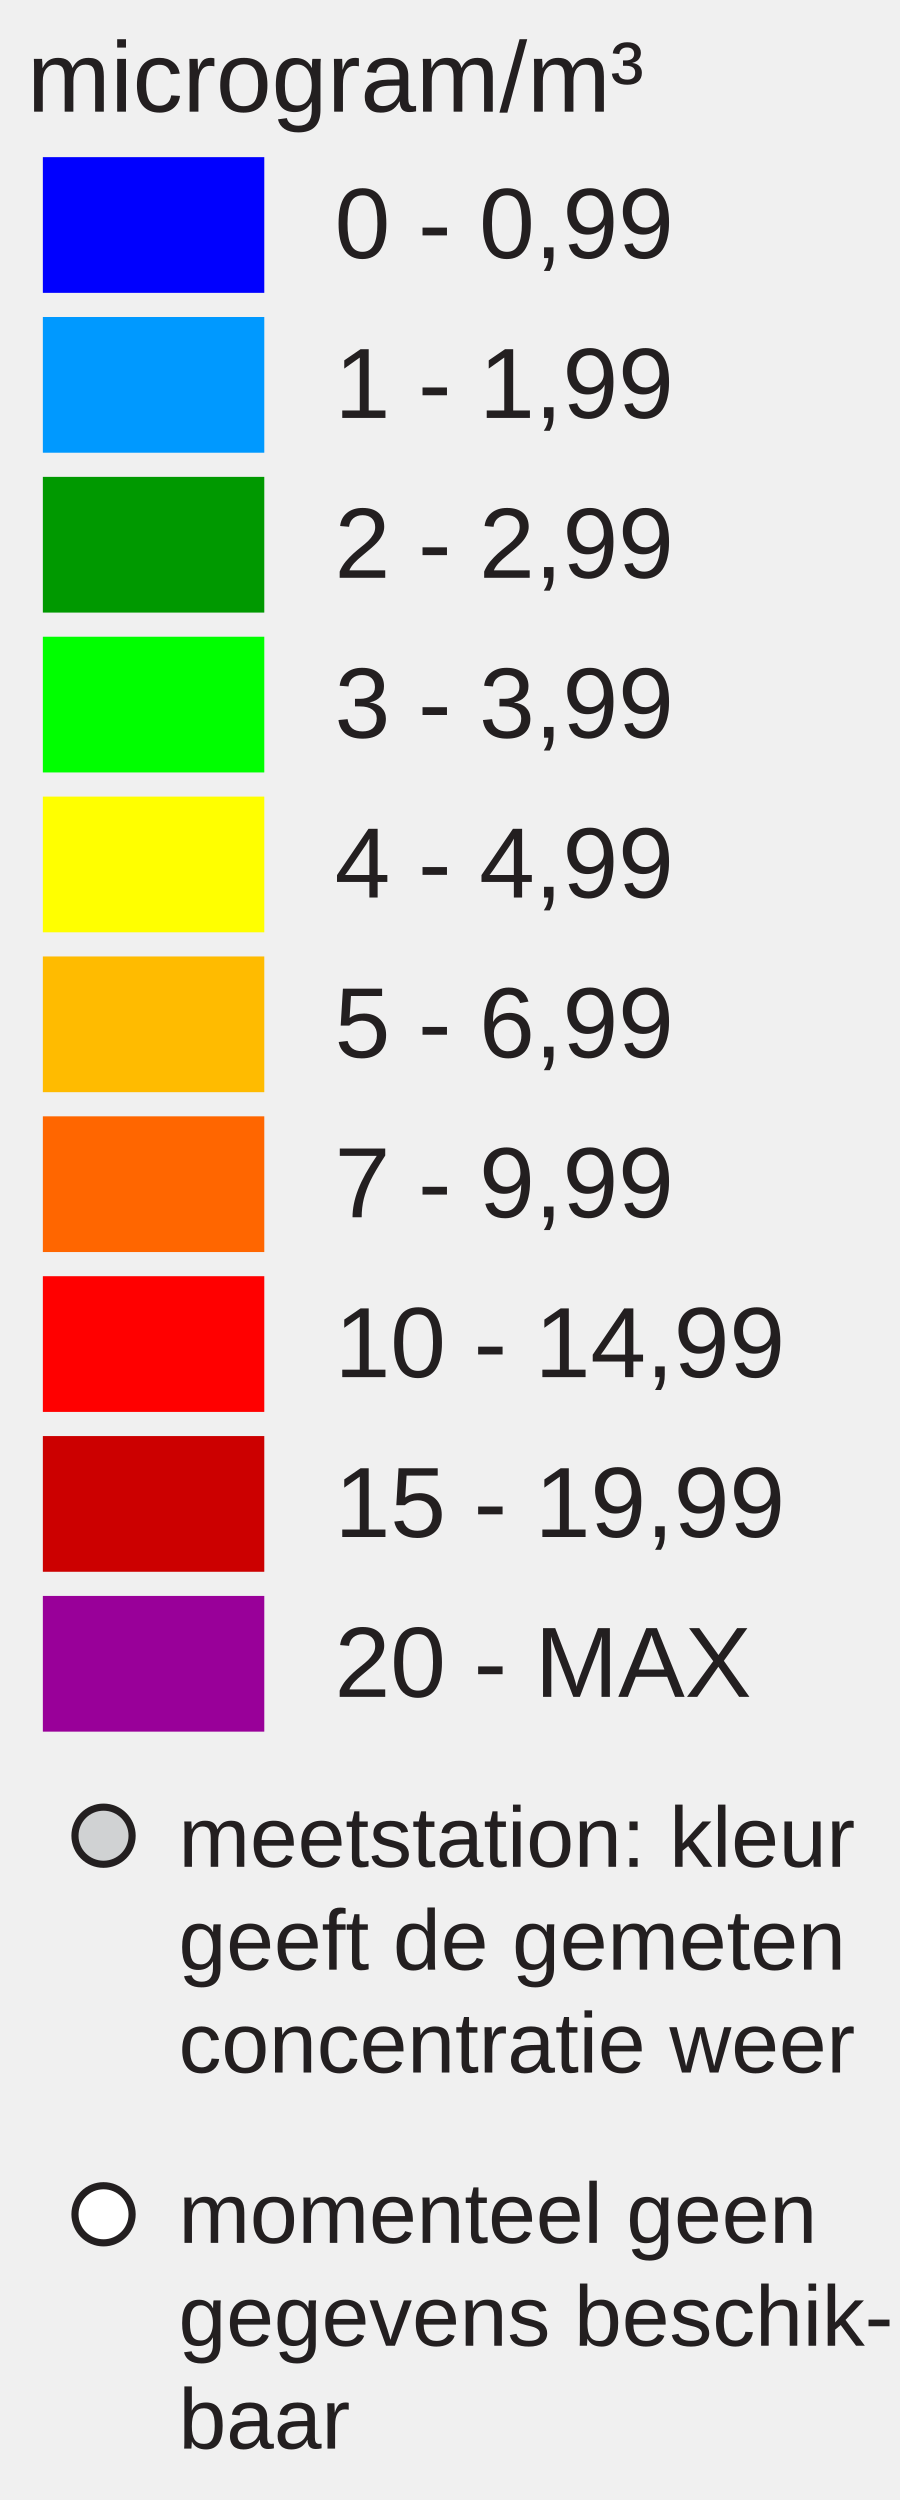
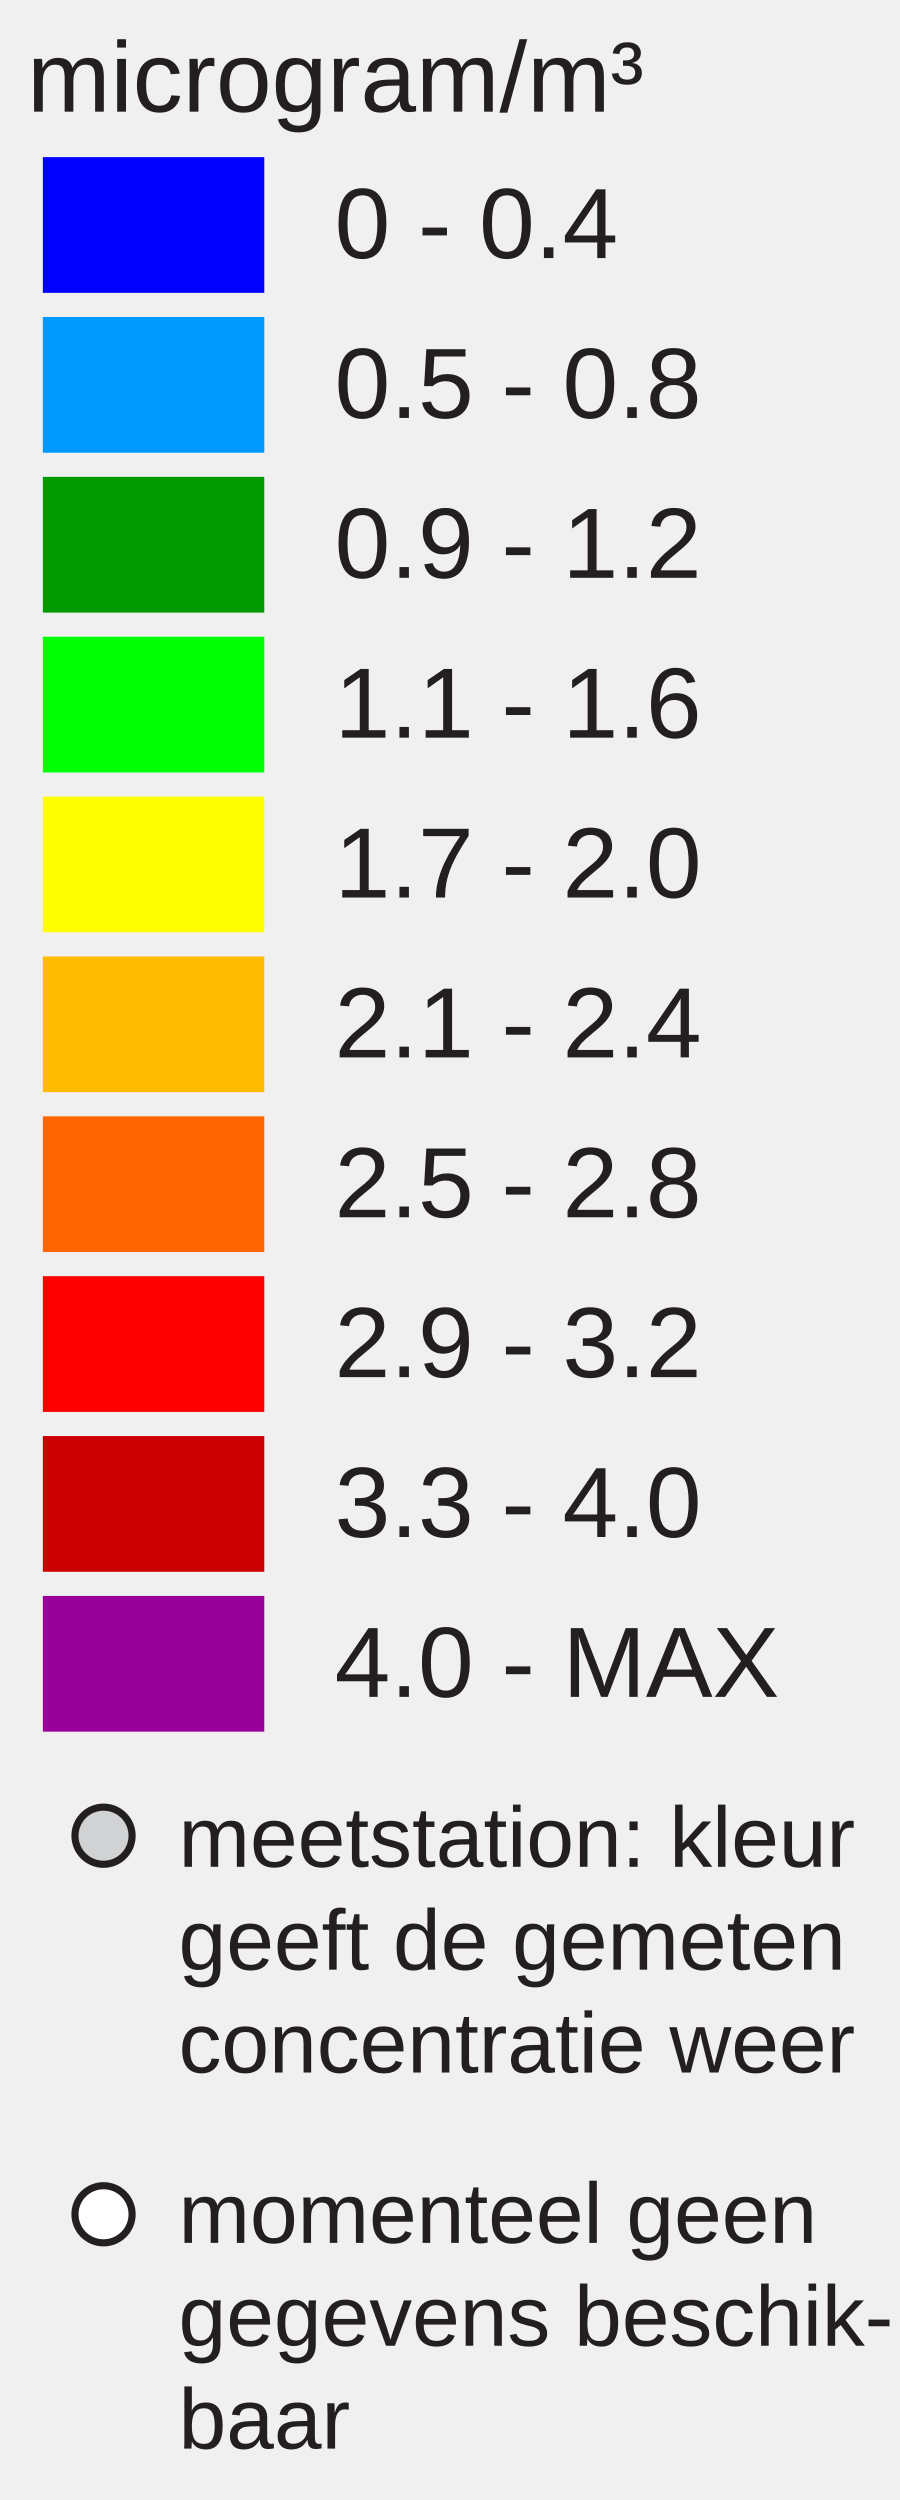
<svg xmlns="http://www.w3.org/2000/svg" version="1.1" id="Layer_1" x="0px" y="0px" width="126px" height="350px" viewBox="0 0 126 350" enable-background="new 0 0 126 350" xml:space="preserve">
  <rect x="6" y="22" fill="#0000FF" width="31" height="19" />
  <rect x="6" y="44.381" fill="#0099FF" width="31" height="19" />
  <rect x="6" y="66.762" fill="#009900" width="31" height="19" />
  <rect x="6" y="89.143" fill="#00FF00" width="31" height="19" />
  <rect x="6" y="111.524" fill="#FFFF00" width="31" height="19" />
  <rect x="6" y="133.905" fill="#FFBB00" width="31" height="19" />
  <rect x="6" y="156.286" fill="#FF6600" width="31" height="19" />
  <rect x="6" y="178.668" fill="#FF0000" width="31" height="19" />
  <rect x="6" y="201.049" fill="#CC0000" width="31" height="19" />
  <rect x="6" y="223.43" fill="#990099" width="31" height="19" />
-   <text transform="matrix(1 0 0 1 46.853 36.1304)" fill="#231F20" font-family="Arial" font-size="14">0 - 0,99</text>
-   <text transform="matrix(1 0 0 1 46.853 58.5112)" fill="#231F20" font-family="Arial" font-size="14">1 - 1,99</text>
-   <text transform="matrix(1 0 0 1 46.853 80.8926)" fill="#231F20" font-family="Arial" font-size="14">2 - 2,99</text>
-   <text transform="matrix(1 0 0 1 46.853 103.2734)" fill="#231F20" font-family="Arial" font-size="14">3 - 3,99</text>
-   <text transform="matrix(1 0 0 1 46.853 125.6548)" fill="#231F20" font-family="Arial" font-size="14">4 - 4,99</text>
-   <text transform="matrix(1 0 0 1 46.853 148.0352)" fill="#231F20" font-family="Arial" font-size="14">5 - 6,99</text>
-   <text transform="matrix(1 0 0 1 46.853 170.417)" fill="#231F20" font-family="Arial" font-size="14">7 - 9,99</text>
-   <text transform="matrix(1 0 0 1 46.853 192.7988)" fill="#231F20" font-family="Arial" font-size="14">10 - 14,99</text>
-   <text transform="matrix(1 0 0 1 46.853 215.1797)" fill="#231F20" font-family="Arial" font-size="14">15 - 19,99</text>
-   <text transform="matrix(1 0 0 1 46.853 237.5605)" fill="#231F20" font-family="Arial" font-size="14">20 - MAX</text>
+   <text transform="matrix(1 0 0 1 46.853 36.1304)" fill="#231F20" font-family="Arial" font-size="14">0 - 0.4</text>
+   <text transform="matrix(1 0 0 1 46.853 58.5112)" fill="#231F20" font-family="Arial" font-size="14">0.5 - 0.8</text>
+   <text transform="matrix(1 0 0 1 46.853 80.8926)" fill="#231F20" font-family="Arial" font-size="14">0.9 - 1.2</text>
+   <text transform="matrix(1 0 0 1 46.853 103.2734)" fill="#231F20" font-family="Arial" font-size="14">1.1 - 1.6</text>
+   <text transform="matrix(1 0 0 1 46.853 125.6548)" fill="#231F20" font-family="Arial" font-size="14">1.7 - 2.0</text>
+   <text transform="matrix(1 0 0 1 46.853 148.0352)" fill="#231F20" font-family="Arial" font-size="14">2.1 - 2.4</text>
+   <text transform="matrix(1 0 0 1 46.853 170.417)" fill="#231F20" font-family="Arial" font-size="14">2.5 - 2.8</text>
+   <text transform="matrix(1 0 0 1 46.853 192.7988)" fill="#231F20" font-family="Arial" font-size="14">2.9 - 3.2</text>
+   <text transform="matrix(1 0 0 1 46.853 215.1797)" fill="#231F20" font-family="Arial" font-size="14">3.3 - 4.0</text>
+   <text transform="matrix(1 0 0 1 46.853 237.5605)" fill="#231F20" font-family="Arial" font-size="14">4.0 - MAX</text>
  <text font-size="14" font-family="Arial" transform="translate(3.8027 15.631)" fill="#231F20">microgram/m³</text>
  <circle fill="#D0D2D3" stroke="#231F20" stroke-miterlimit="10" cx="14.495" cy="257" r="4" />
  <circle fill="#FFFFFF" stroke="#231F20" stroke-miterlimit="10" cx="14.495" cy="310" r="4" />
  <text font-size="12" font-family="Arial" transform="translate(25 261.35)" fill="#231F20">meetstation: kleur</text>
  <text font-size="12" font-family="Arial" transform="translate(25 275.75)" fill="#231F20">geeft de gemeten</text>
  <text font-size="12" font-family="Arial" transform="translate(25 290.15)" fill="#231F20">concentratie weer</text>
  <text font-size="12" font-family="Arial" transform="translate(25 314)" fill="#231F20">momenteel geen</text>
  <text font-size="12" font-family="Arial" transform="translate(25 328.4)" fill="#231F20">gegevens beschik-</text>
  <text font-size="12" font-family="Arial" transform="translate(25 342.8)" fill="#231F20">baar</text>
</svg>
